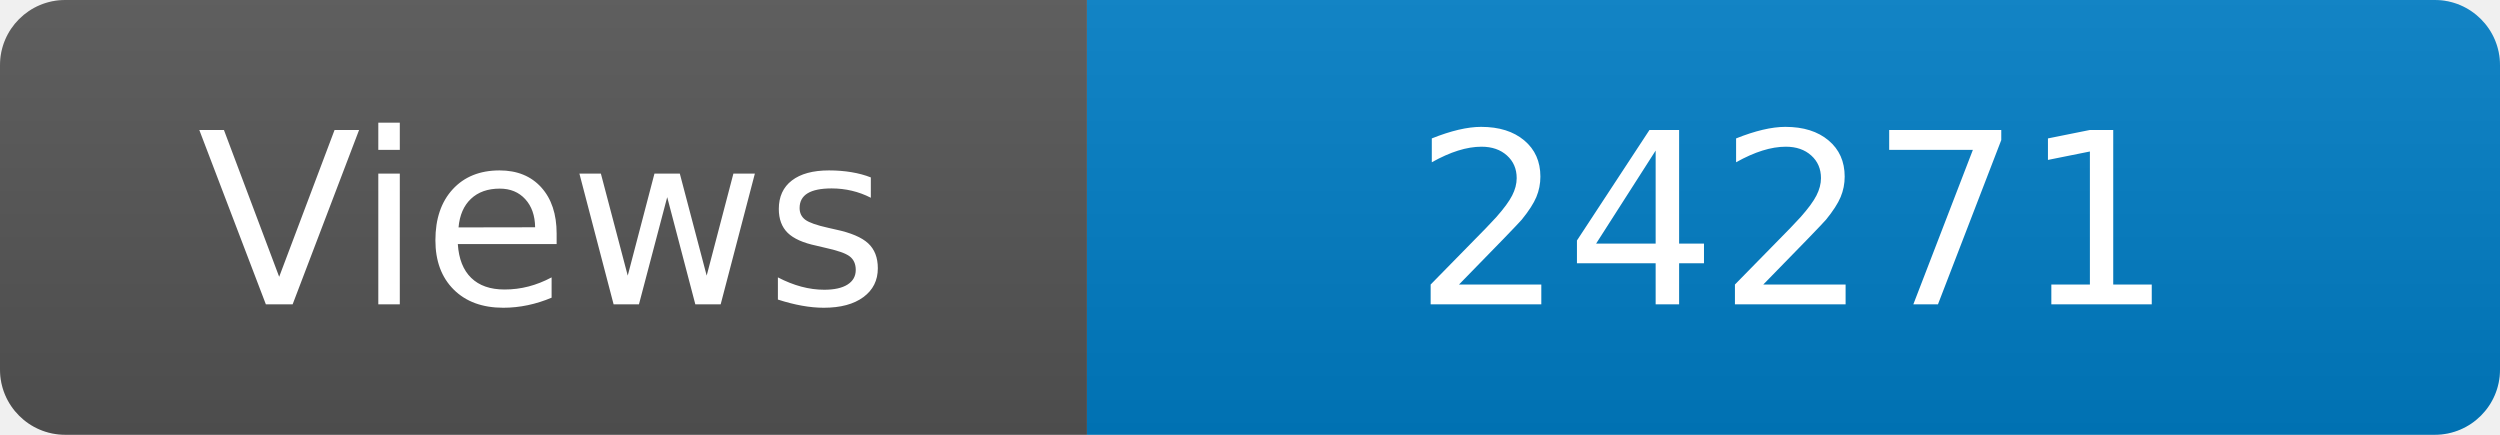
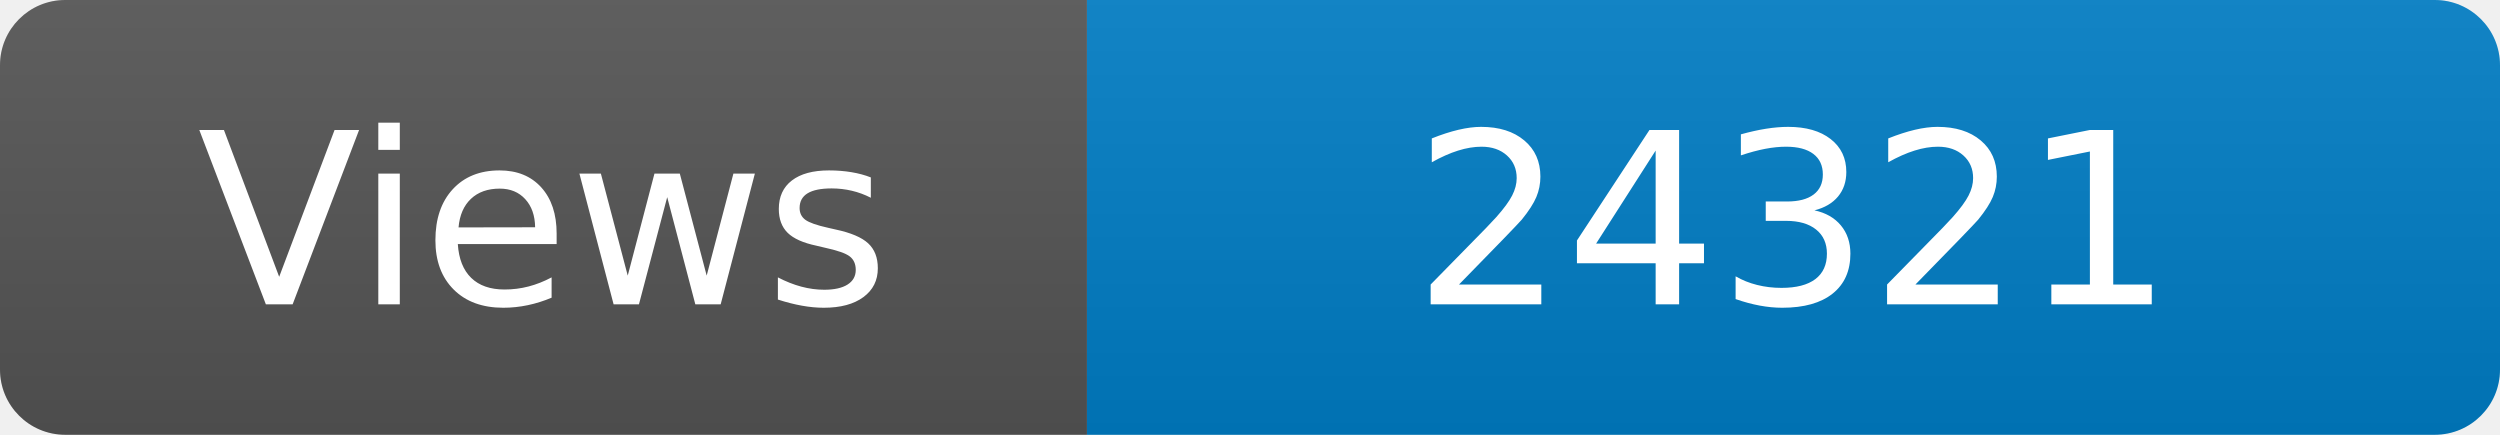
<svg xmlns="http://www.w3.org/2000/svg" width="115" height="20" role="img" aria-label="Maintained?: yes">
  <linearGradient id="s" x2="0" y2="100%">
    <stop offset="0" stop-color="#bbb" stop-opacity=".1" />
    <stop offset="1" stop-opacity=".1" />
  </linearGradient>
  <clipPath id="r">
    <rect width="115" height="20" rx="3" fill="#fff" />
  </clipPath>
  <g clip-path="url(#r)">
    <rect width="50" height="20" fill="#555" />
    <rect x="50" width="160" height="20" fill="#007ec6" />
    <rect width="115" height="20" fill="url(#s)" />
  </g>
  <g fill="#fff" text-anchor="middle" font-family="Verdana,Geneva,DejaVu Sans,sans-serif" font-size="110">
    <text x="250" y="140" transform="scale(.1)" fill="#fff">Views</text>
-     <text x="825" y="140" transform="scale(.1)" fill="#fff">24271</text>
+     <text x="825" y="140" transform="scale(.1)" fill="#fff">24321</text>
  </g>
</svg>
